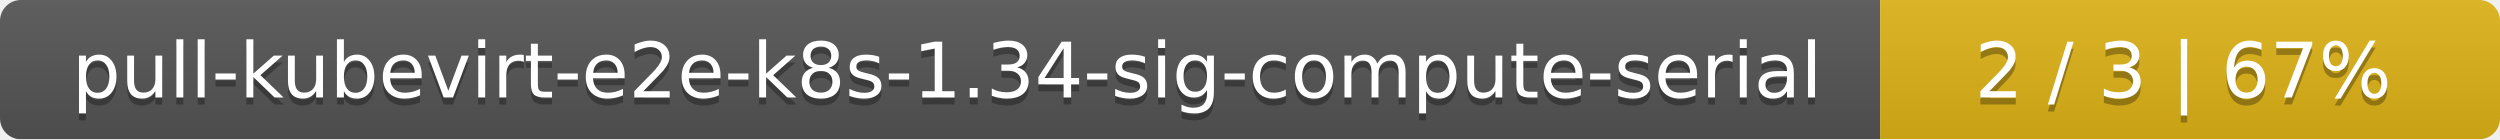
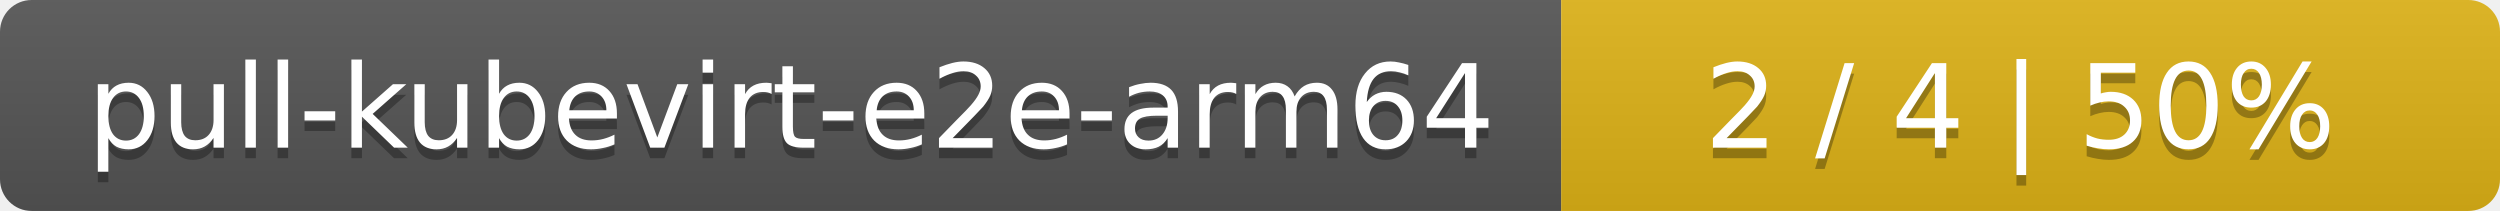
- <svg xmlns="http://www.w3.org/2000/svg" width="359" height="20">
+ <svg xmlns="http://www.w3.org/2000/svg" width="237" height="20">
  <linearGradient id="smooth" x2="0" y2="100%">
    <stop offset="0" stop-color="#bbb" stop-opacity=".1" />
    <stop offset="1" stop-opacity=".1" />
  </linearGradient>
  <mask id="round">
-     <rect width="359" height="20" rx="3" fill="#fff" />
+     <rect width="237" height="20" rx="3" fill="#fff" />
  </mask>
  <g mask="url(#round)">
-     <rect width="270" height="20" fill="#555" />
-     <rect x="270" width="89" height="20" fill="#dfb317" />
-     <rect width="359" height="20" fill="url(#smooth)" />
+     <rect width="148" height="20" fill="#555" />
+     <rect x="148" width="89" height="20" fill="#dfb317" />
+     <rect width="237" height="20" fill="url(#smooth)" />
  </g>
  <g fill="#fff" text-anchor="middle" font-family="DejaVu Sans,Verdana,Geneva,sans-serif" font-size="11">
-     <text x="136" y="15" fill="#010101" fill-opacity=".3">pull-kubevirt-e2e-k8s-1.34-sig-compute-serial</text>
-     <text x="136" y="14">pull-kubevirt-e2e-k8s-1.34-sig-compute-serial</text>
-     <text x="313.5" y="15" fill="#010101" fill-opacity=".3">2 / 3    |    67%</text>
-     <text x="313.5" y="14">2 / 3    |    67%</text>
+     <text x="75" y="15" fill="#010101" fill-opacity=".3">pull-kubevirt-e2e-arm64</text>
+     <text x="75" y="14">pull-kubevirt-e2e-arm64</text>
+     <text x="191.5" y="15" fill="#010101" fill-opacity=".3">2 / 4    |    50%</text>
+     <text x="191.5" y="14">2 / 4    |    50%</text>
  </g>
</svg>
